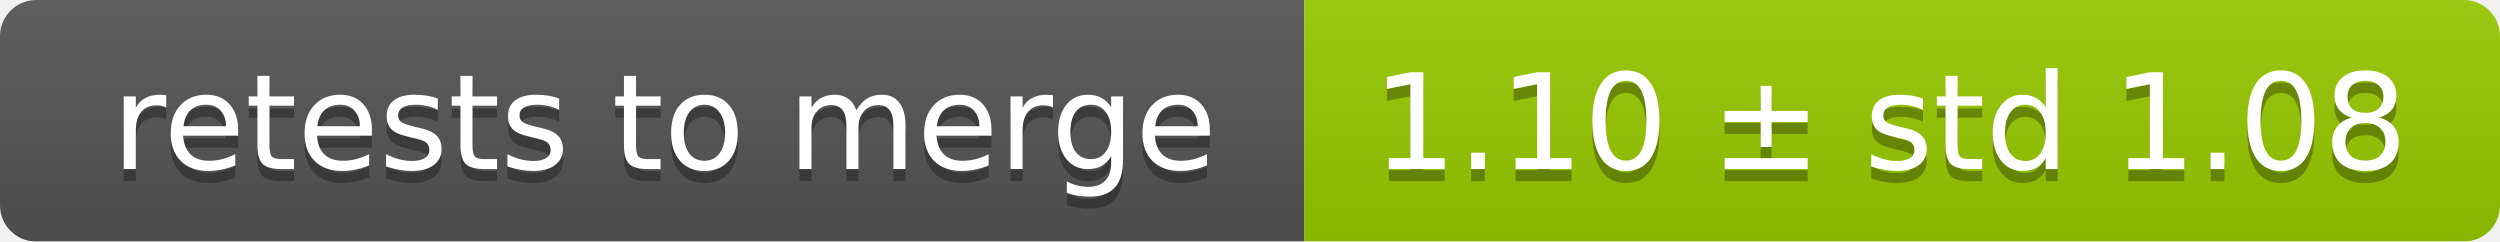
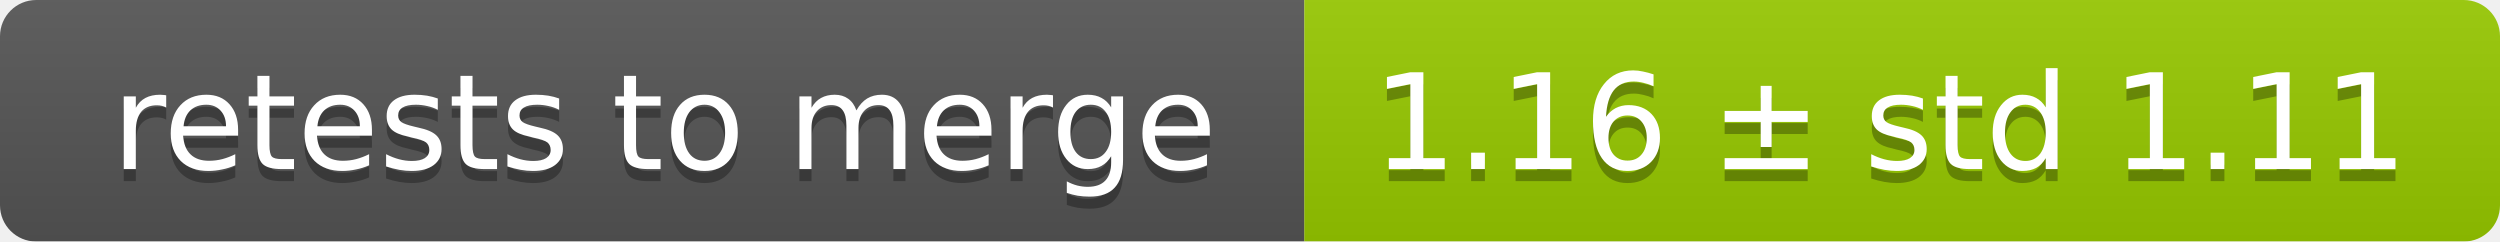
<svg xmlns="http://www.w3.org/2000/svg" width="207" height="20">
  <linearGradient id="smooth" x2="0" y2="100%">
    <stop offset="0" stop-color="#bbb" stop-opacity=".1" />
    <stop offset="1" stop-opacity=".1" />
  </linearGradient>
  <mask id="round">
    <rect width="207" height="20" rx="3" fill="#fff" />
  </mask>
  <g mask="url(#round)">
    <rect width="108" height="20" fill="#555" />
    <rect x="108" width="99" height="20" fill="#97ca00" />
    <rect width="207" height="20" fill="url(#smooth)" />
  </g>
  <g fill="#fff" text-anchor="middle" font-family="DejaVu Sans,Verdana,Geneva,sans-serif" font-size="11">
    <text x="55" y="15" fill="#010101" fill-opacity=".3">retests to merge</text>
    <text x="55" y="14">retests to merge</text>
-     <text x="156.5" y="15" fill="#010101" fill-opacity=".3">1.10 ± std 1.08</text>
-     <text x="156.5" y="14">1.10 ± std 1.08</text>
+     <text x="156.5" y="15" fill="#010101" fill-opacity=".3">1.16 ± std 1.11</text>
+     <text x="156.5" y="14">1.16 ± std 1.11</text>
  </g>
</svg>
